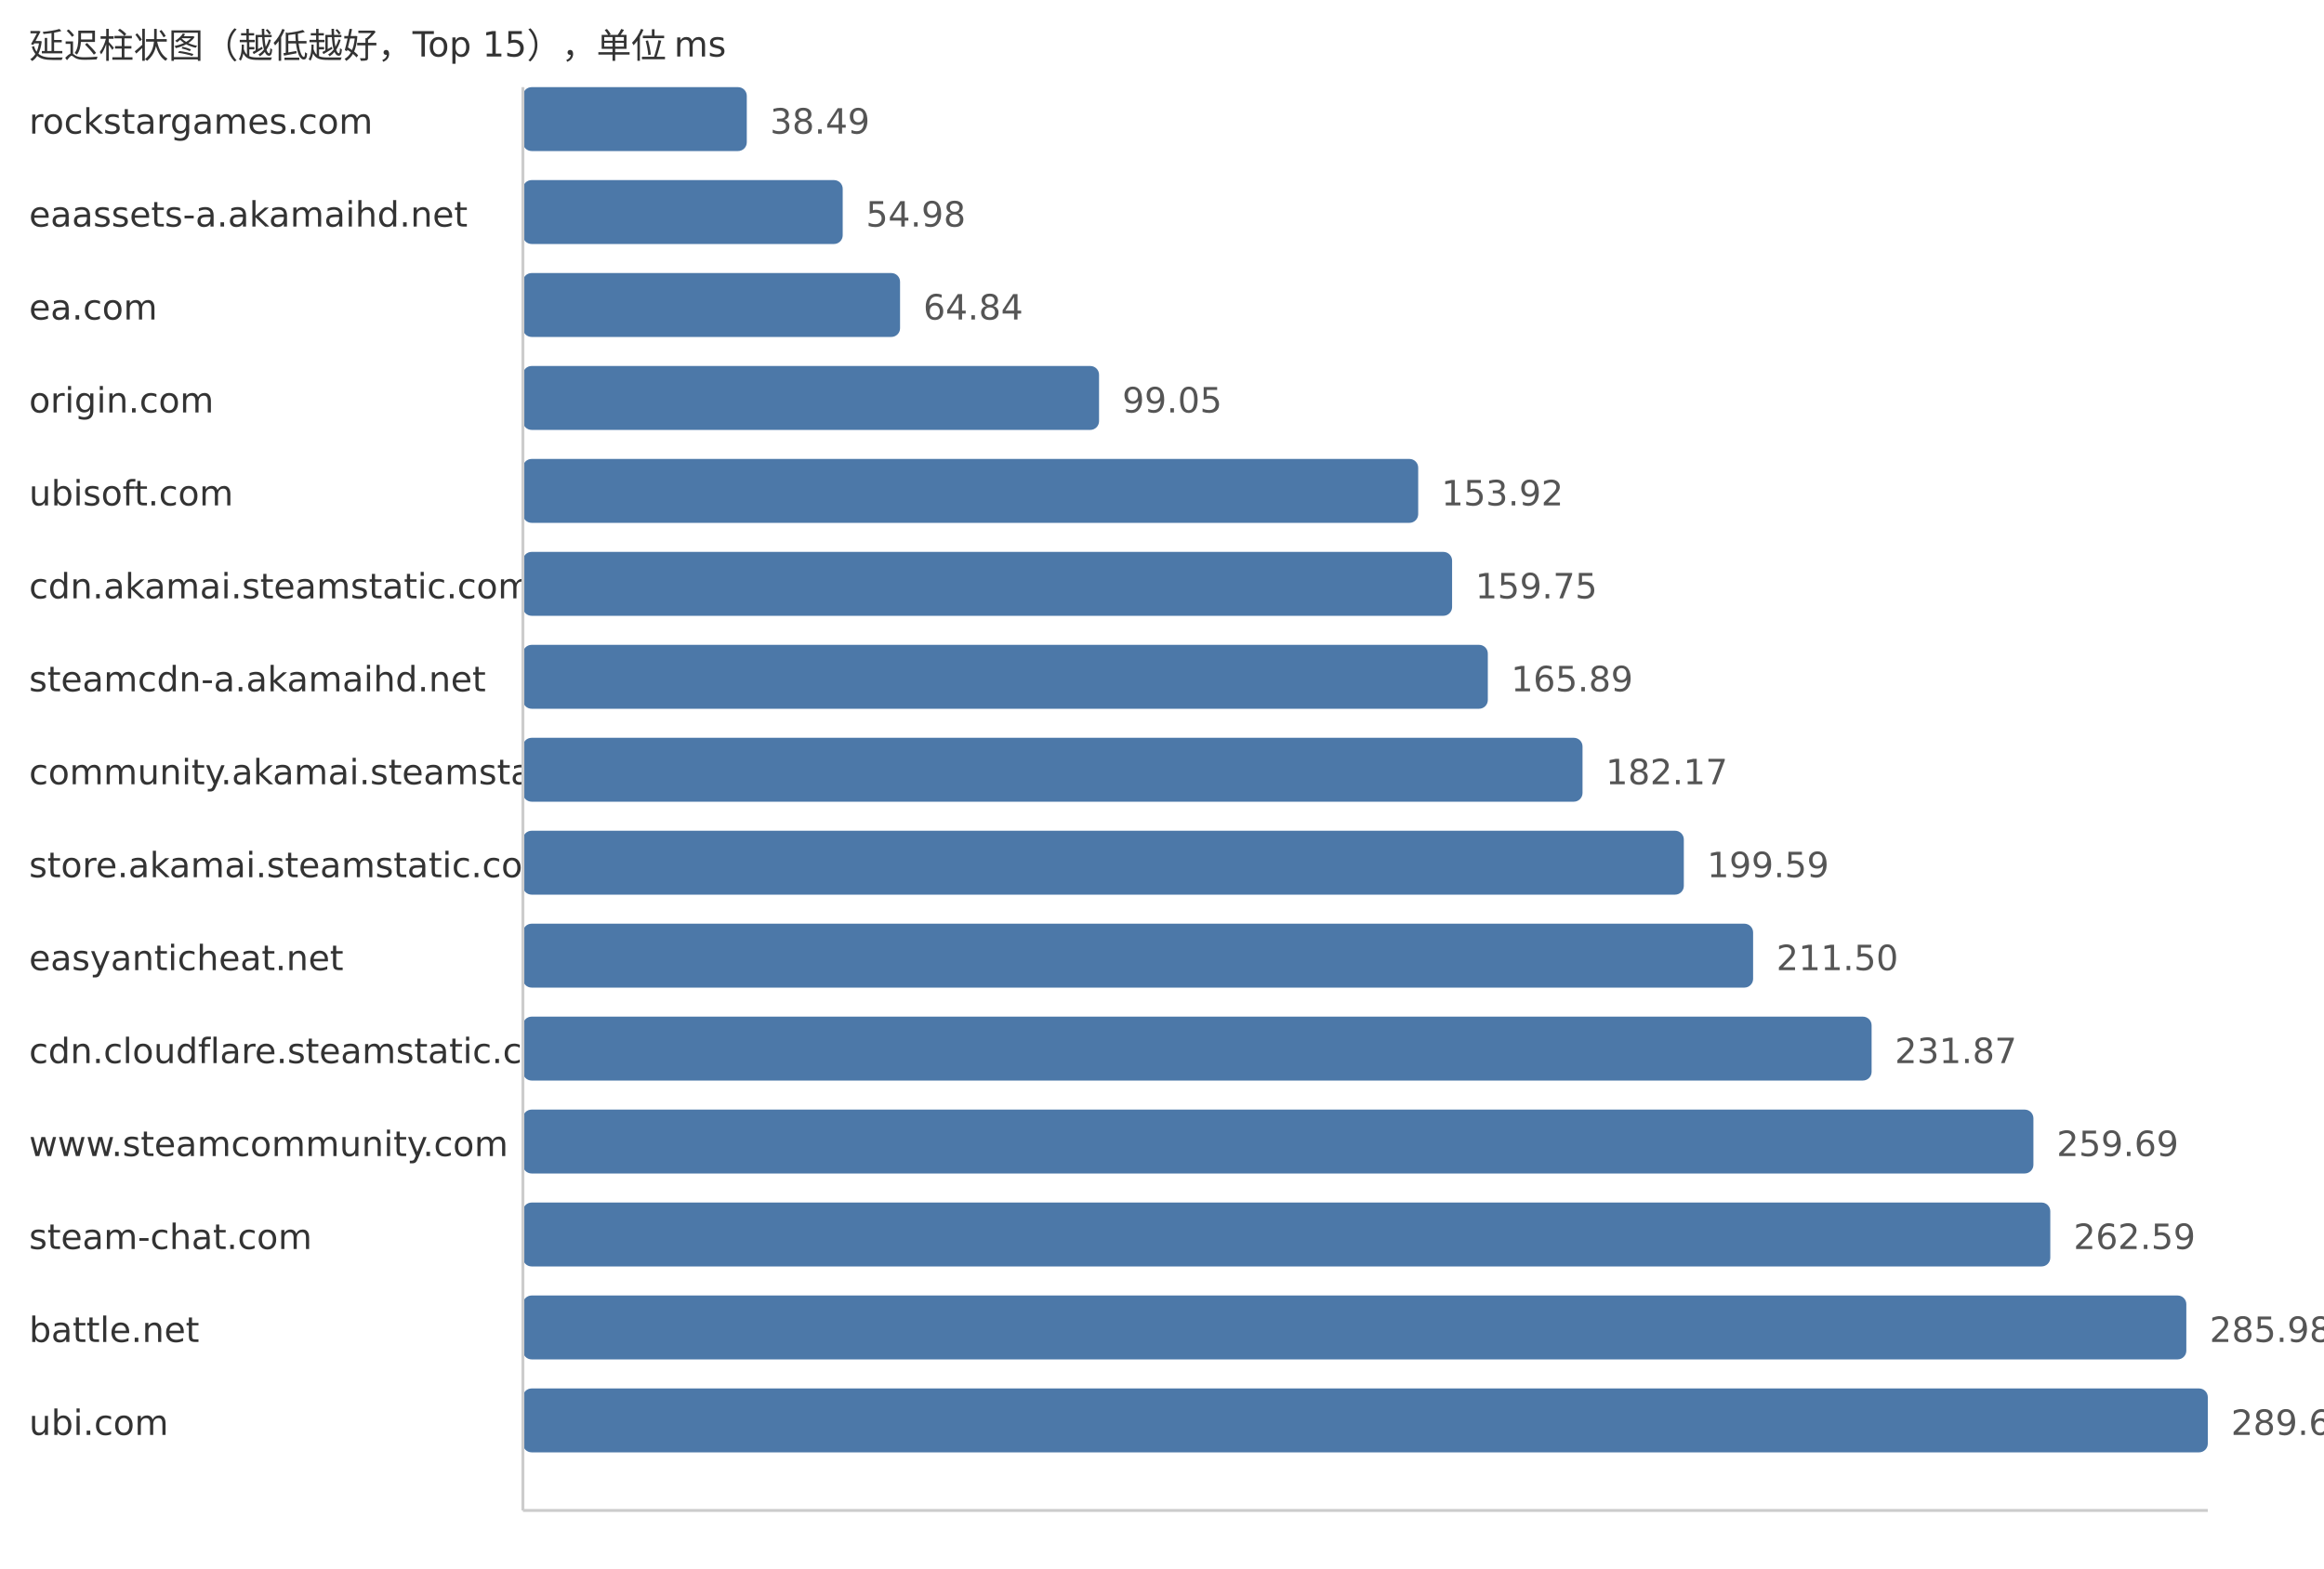
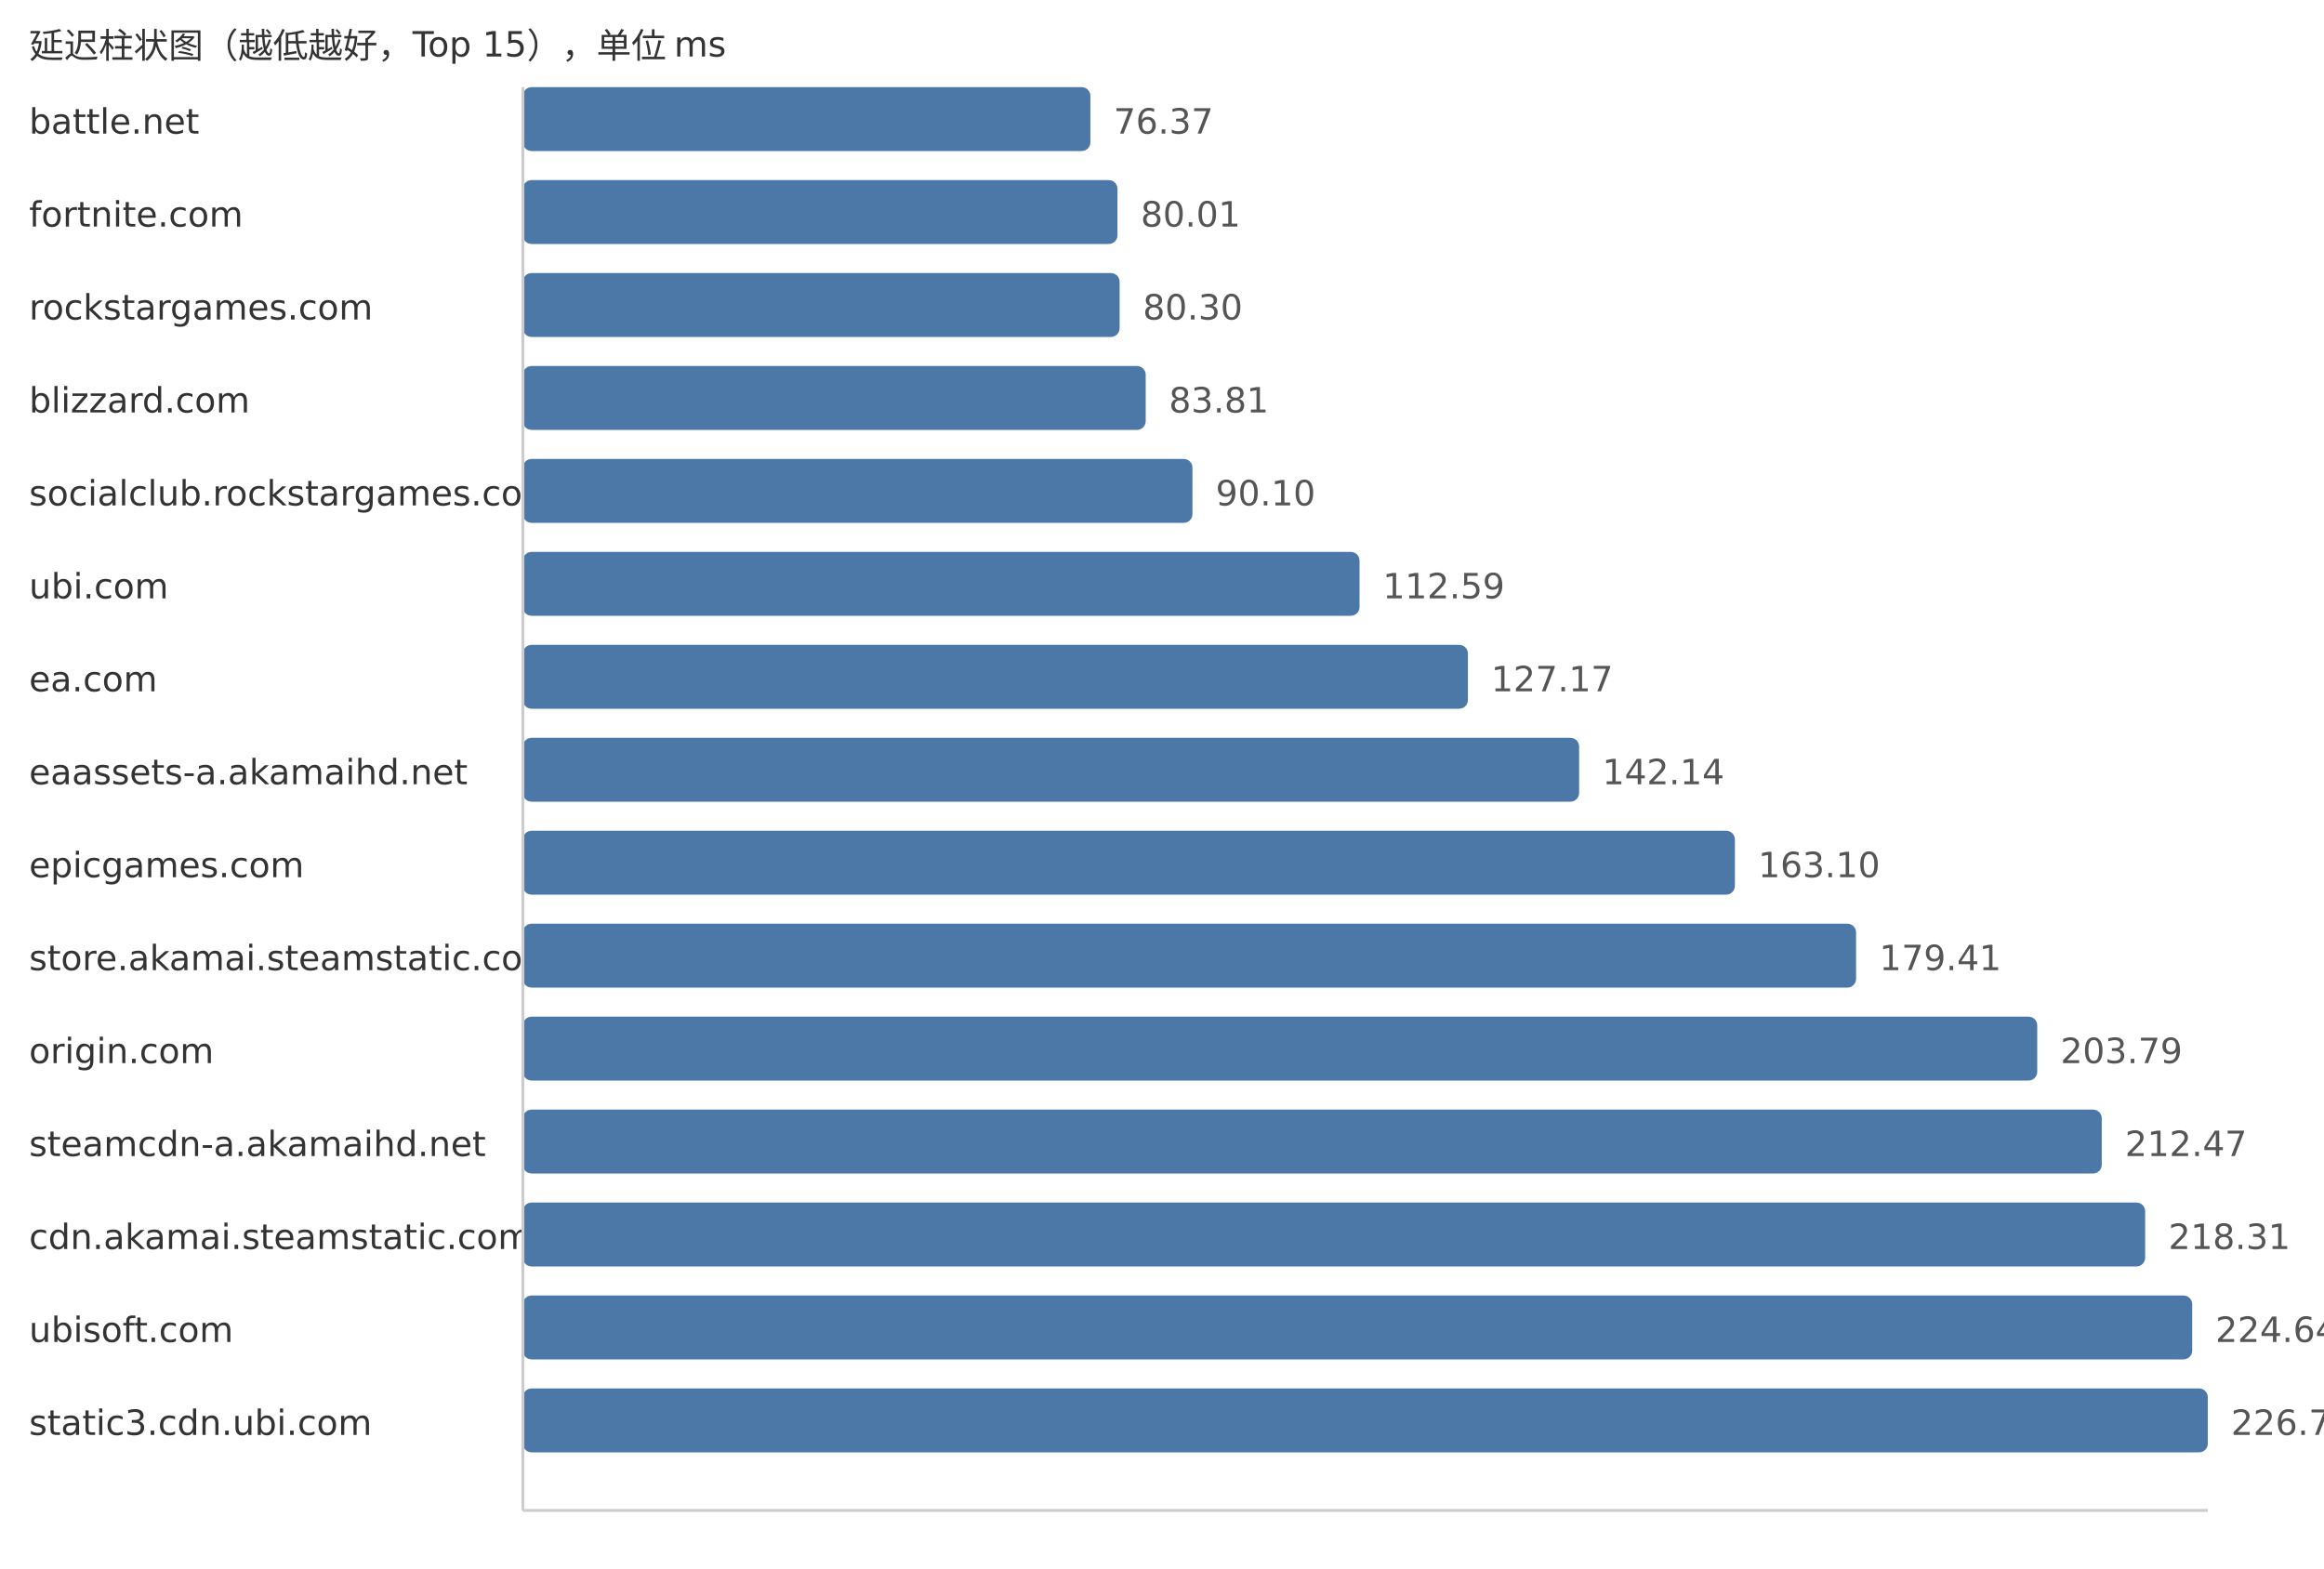
<svg xmlns="http://www.w3.org/2000/svg" width="800" height="540">
  <style> .label{font-family:DejaVu Sans,Verdana,Geneva,sans-serif;font-size:12px;fill:#333} .value{font-family:DejaVu Sans,Verdana,Geneva,sans-serif;font-size:12px;fill:#555} </style>
  <text x="10" y="20" class="label">延迟柱状图（越低越好，Top 15），单位 ms</text>
-   <text x="10" y="46" class="label">rockstargames.com</text>
-   <rect x="180" y="30" width="77.07" height="22" fill="#4c78a8" rx="3" />
-   <text x="265.07" y="46" class="value">38.49</text>
-   <text x="10" y="78" class="label">eaassets-a.akamaihd.net</text>
-   <rect x="180" y="62" width="110.09" height="22" fill="#4c78a8" rx="3" />
-   <text x="298.09" y="78" class="value">54.98</text>
-   <text x="10" y="110" class="label">ea.com</text>
-   <rect x="180" y="94" width="129.83" height="22" fill="#4c78a8" rx="3" />
-   <text x="317.83" y="110" class="value">64.84</text>
-   <text x="10" y="142" class="label">origin.com</text>
-   <rect x="180" y="126" width="198.33" height="22" fill="#4c78a8" rx="3" />
-   <text x="386.33" y="142" class="value">99.05</text>
-   <text x="10" y="174" class="label">ubisoft.com</text>
-   <rect x="180" y="158" width="308.19" height="22" fill="#4c78a8" rx="3" />
-   <text x="496.19" y="174" class="value">153.92</text>
-   <text x="10" y="206" class="label">cdn.akamai.steamstatic.com</text>
-   <rect x="180" y="190" width="319.86" height="22" fill="#4c78a8" rx="3" />
-   <text x="507.86" y="206" class="value">159.75</text>
-   <text x="10" y="238" class="label">steamcdn-a.akamaihd.net</text>
-   <rect x="180" y="222" width="332.16" height="22" fill="#4c78a8" rx="3" />
-   <text x="520.16" y="238" class="value">165.89</text>
-   <text x="10" y="270" class="label">community.akamai.steamstatic.com</text>
-   <rect x="180" y="254" width="364.76" height="22" fill="#4c78a8" rx="3" />
-   <text x="552.76" y="270" class="value">182.17</text>
-   <text x="10" y="302" class="label">store.akamai.steamstatic.com</text>
-   <rect x="180" y="286" width="399.63" height="22" fill="#4c78a8" rx="3" />
-   <text x="587.63" y="302" class="value">199.59</text>
-   <text x="10" y="334" class="label">easyanticheat.net</text>
-   <rect x="180" y="318" width="423.48" height="22" fill="#4c78a8" rx="3" />
-   <text x="611.48" y="334" class="value">211.50</text>
-   <text x="10" y="366" class="label">cdn.cloudflare.steamstatic.com</text>
-   <rect x="180" y="350" width="464.27" height="22" fill="#4c78a8" rx="3" />
-   <text x="652.27" y="366" class="value">231.87</text>
-   <text x="10" y="398" class="label">www.steamcommunity.com</text>
-   <rect x="180" y="382" width="519.97" height="22" fill="#4c78a8" rx="3" />
-   <text x="707.97" y="398" class="value">259.69</text>
-   <text x="10" y="430" class="label">steam-chat.com</text>
-   <rect x="180" y="414" width="525.78" height="22" fill="#4c78a8" rx="3" />
-   <text x="713.78" y="430" class="value">262.59</text>
-   <text x="10" y="462" class="label">battle.net</text>
-   <rect x="180" y="446" width="572.61" height="22" fill="#4c78a8" rx="3" />
-   <text x="760.61" y="462" class="value">285.98</text>
-   <text x="10" y="494" class="label">ubi.com</text>
+   <text x="10" y="46" class="label">battle.net</text>
+   <rect x="180" y="30" width="195.35" height="22" fill="#4c78a8" rx="3" />
+   <text x="383.35" y="46" class="value">76.37</text>
+   <text x="10" y="78" class="label">fortnite.com</text>
+   <rect x="180" y="62" width="204.67" height="22" fill="#4c78a8" rx="3" />
+   <text x="392.67" y="78" class="value">80.01</text>
+   <text x="10" y="110" class="label">rockstargames.com</text>
+   <rect x="180" y="94" width="205.41" height="22" fill="#4c78a8" rx="3" />
+   <text x="393.41" y="110" class="value">80.30</text>
+   <text x="10" y="142" class="label">blizzard.com</text>
+   <rect x="180" y="126" width="214.39" height="22" fill="#4c78a8" rx="3" />
+   <text x="402.39" y="142" class="value">83.81</text>
+   <text x="10" y="174" class="label">socialclub.rockstargames.com</text>
+   <rect x="180" y="158" width="230.48" height="22" fill="#4c78a8" rx="3" />
+   <text x="418.48" y="174" class="value">90.10</text>
+   <text x="10" y="206" class="label">ubi.com</text>
+   <rect x="180" y="190" width="288.0" height="22" fill="#4c78a8" rx="3" />
+   <text x="476.0" y="206" class="value">112.59</text>
+   <text x="10" y="238" class="label">ea.com</text>
+   <rect x="180" y="222" width="325.3" height="22" fill="#4c78a8" rx="3" />
+   <text x="513.3" y="238" class="value">127.17</text>
+   <text x="10" y="270" class="label">eaassets-a.akamaihd.net</text>
+   <rect x="180" y="254" width="363.59" height="22" fill="#4c78a8" rx="3" />
+   <text x="551.59" y="270" class="value">142.14</text>
+   <text x="10" y="302" class="label">epicgames.com</text>
+   <rect x="180" y="286" width="417.21" height="22" fill="#4c78a8" rx="3" />
+   <text x="605.21" y="302" class="value">163.10</text>
+   <text x="10" y="334" class="label">store.akamai.steamstatic.com</text>
+   <rect x="180" y="318" width="458.93" height="22" fill="#4c78a8" rx="3" />
+   <text x="646.93" y="334" class="value">179.41</text>
+   <text x="10" y="366" class="label">origin.com</text>
+   <rect x="180" y="350" width="521.29" height="22" fill="#4c78a8" rx="3" />
+   <text x="709.29" y="366" class="value">203.79</text>
+   <text x="10" y="398" class="label">steamcdn-a.akamaihd.net</text>
+   <rect x="180" y="382" width="543.5" height="22" fill="#4c78a8" rx="3" />
+   <text x="731.5" y="398" class="value">212.47</text>
+   <text x="10" y="430" class="label">cdn.akamai.steamstatic.com</text>
+   <rect x="180" y="414" width="558.44" height="22" fill="#4c78a8" rx="3" />
+   <text x="746.44" y="430" class="value">218.31</text>
+   <text x="10" y="462" class="label">ubisoft.com</text>
+   <rect x="180" y="446" width="574.63" height="22" fill="#4c78a8" rx="3" />
+   <text x="762.63" y="462" class="value">224.64</text>
+   <text x="10" y="494" class="label">static3.cdn.ubi.com</text>
  <rect x="180" y="478" width="580.0" height="22" fill="#4c78a8" rx="3" />
-   <text x="768.0" y="494" class="value">289.67</text>
+   <text x="768.0" y="494" class="value">226.74</text>
  <line x1="180" y1="30" x2="180" y2="520" stroke="#ccc" />
  <line x1="180" y1="520" x2="760" y2="520" stroke="#ccc" />
</svg>
